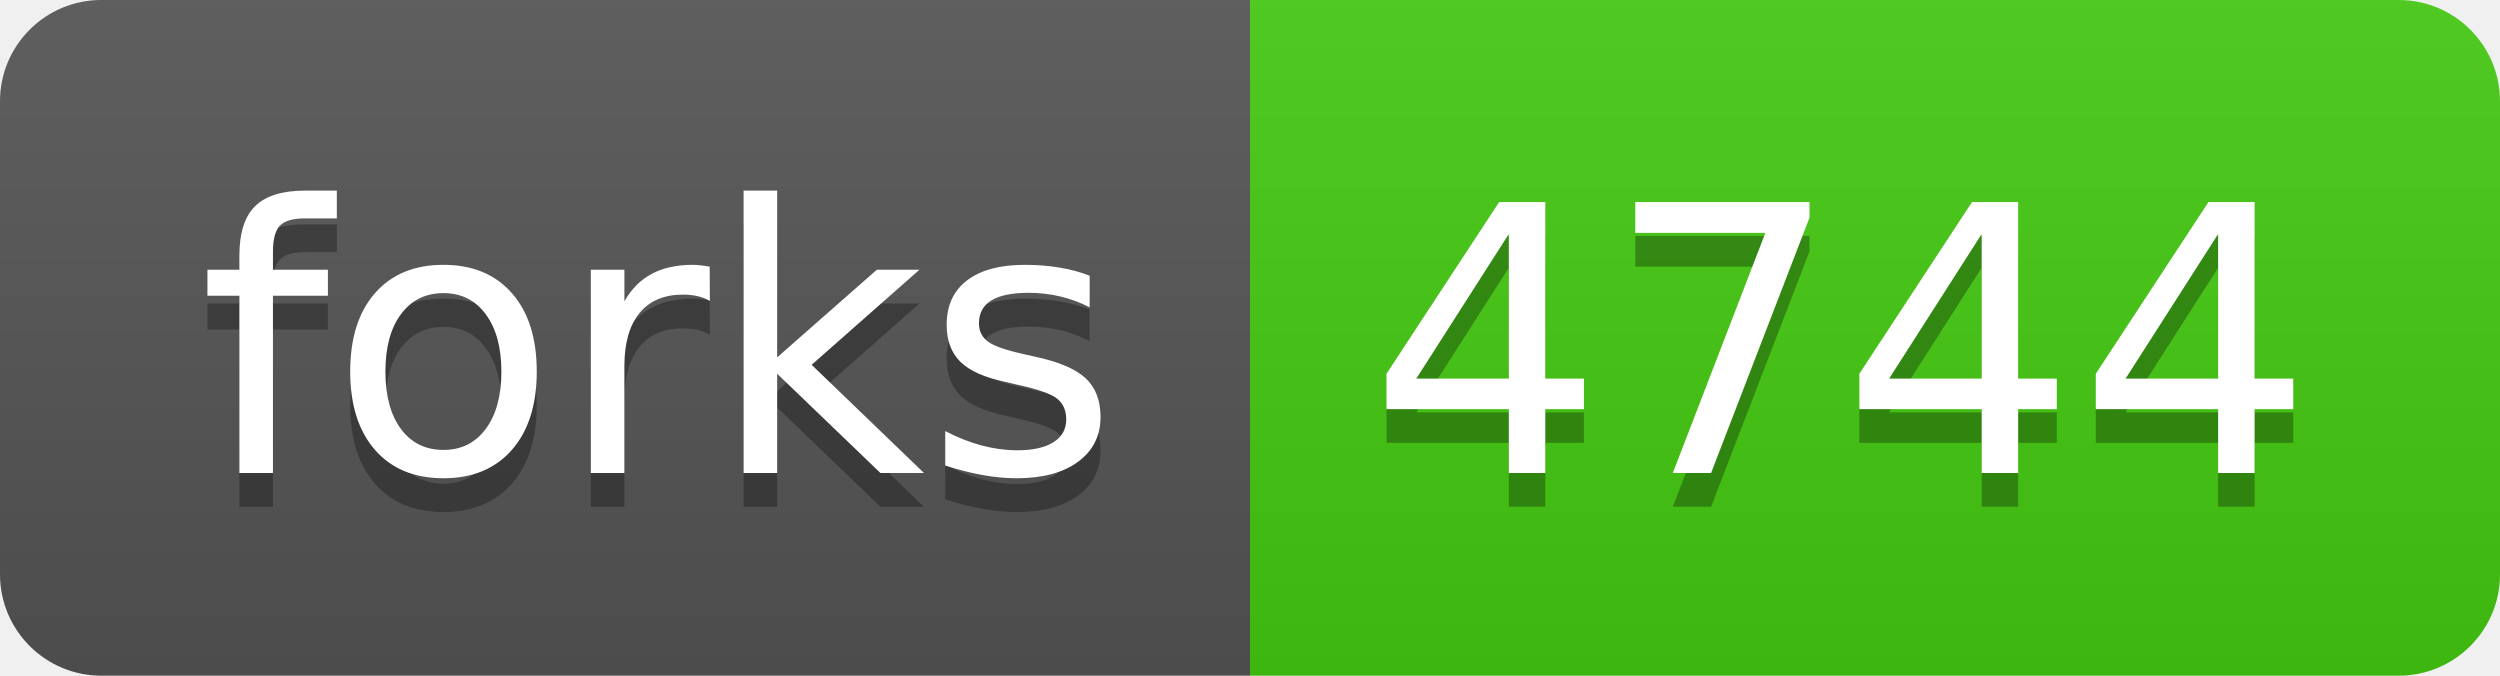
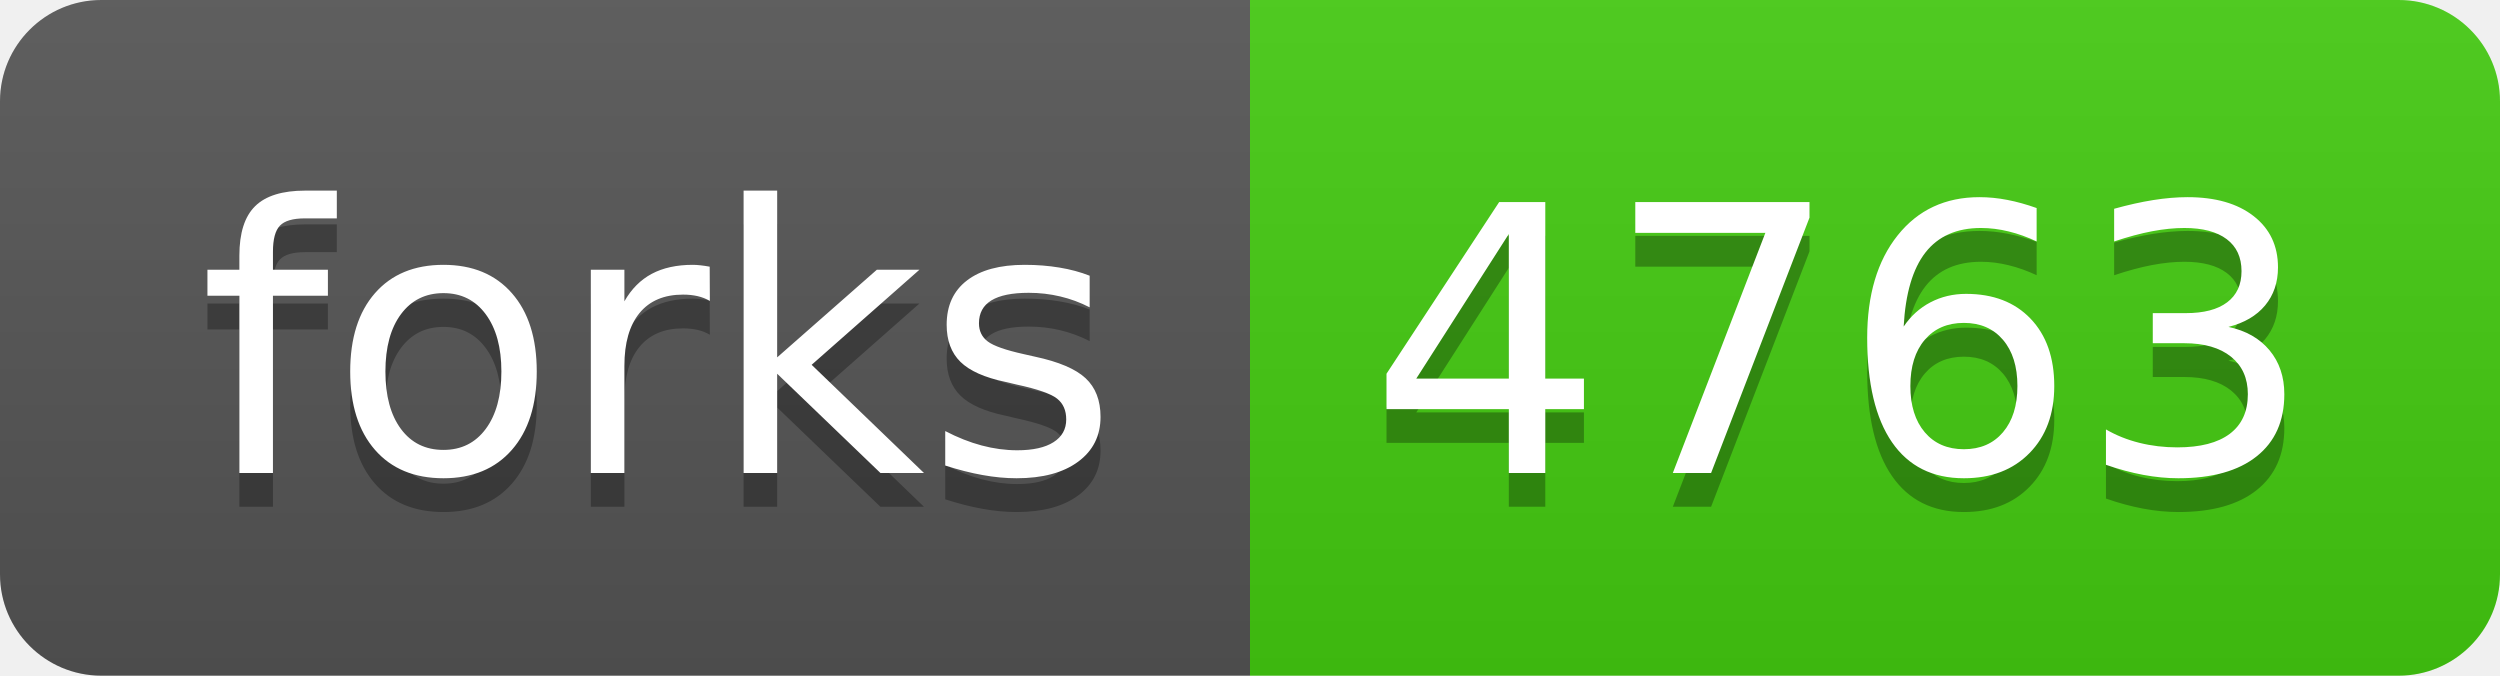
<svg xmlns="http://www.w3.org/2000/svg" width="74" height="20">
  <linearGradient id="b" x2="0" y2="100%">
    <stop offset="0" stop-color="#bbb" stop-opacity=".1" />
    <stop offset="1" stop-opacity=".1" />
  </linearGradient>
  <clipPath id="a">
    <rect width="74" height="20" rx="3" fill="#fff" />
  </clipPath>
  <g clip-path="url(#a)">
    <path fill="#555" d="M0 0h37v20H0z" />
    <path fill="#4c1" d="M37 0h37v20H37z" />
    <path fill="url(#b)" d="M0 0h74v20H0z" />
  </g>
  <g fill="#fff" text-anchor="middle" font-family="DejaVu Sans,Verdana,Geneva,sans-serif" font-size="110">
    <text x="195" y="150" fill="#010101" fill-opacity=".3" transform="scale(.1)" textLength="270">forks</text>
    <text x="195" y="140" transform="scale(.1)" textLength="270">forks</text>
-     <text x="545" y="150" fill="#010101" fill-opacity=".3" transform="scale(.1)" textLength="270">4744</text>
-     <text x="545" y="140" transform="scale(.1)" textLength="270">4744</text>
+     <text x="545" y="150" fill="#010101" fill-opacity=".3" transform="scale(.1)" textLength="270">4763</text>
+     <text x="545" y="140" transform="scale(.1)" textLength="270">4763</text>
  </g>
</svg>
